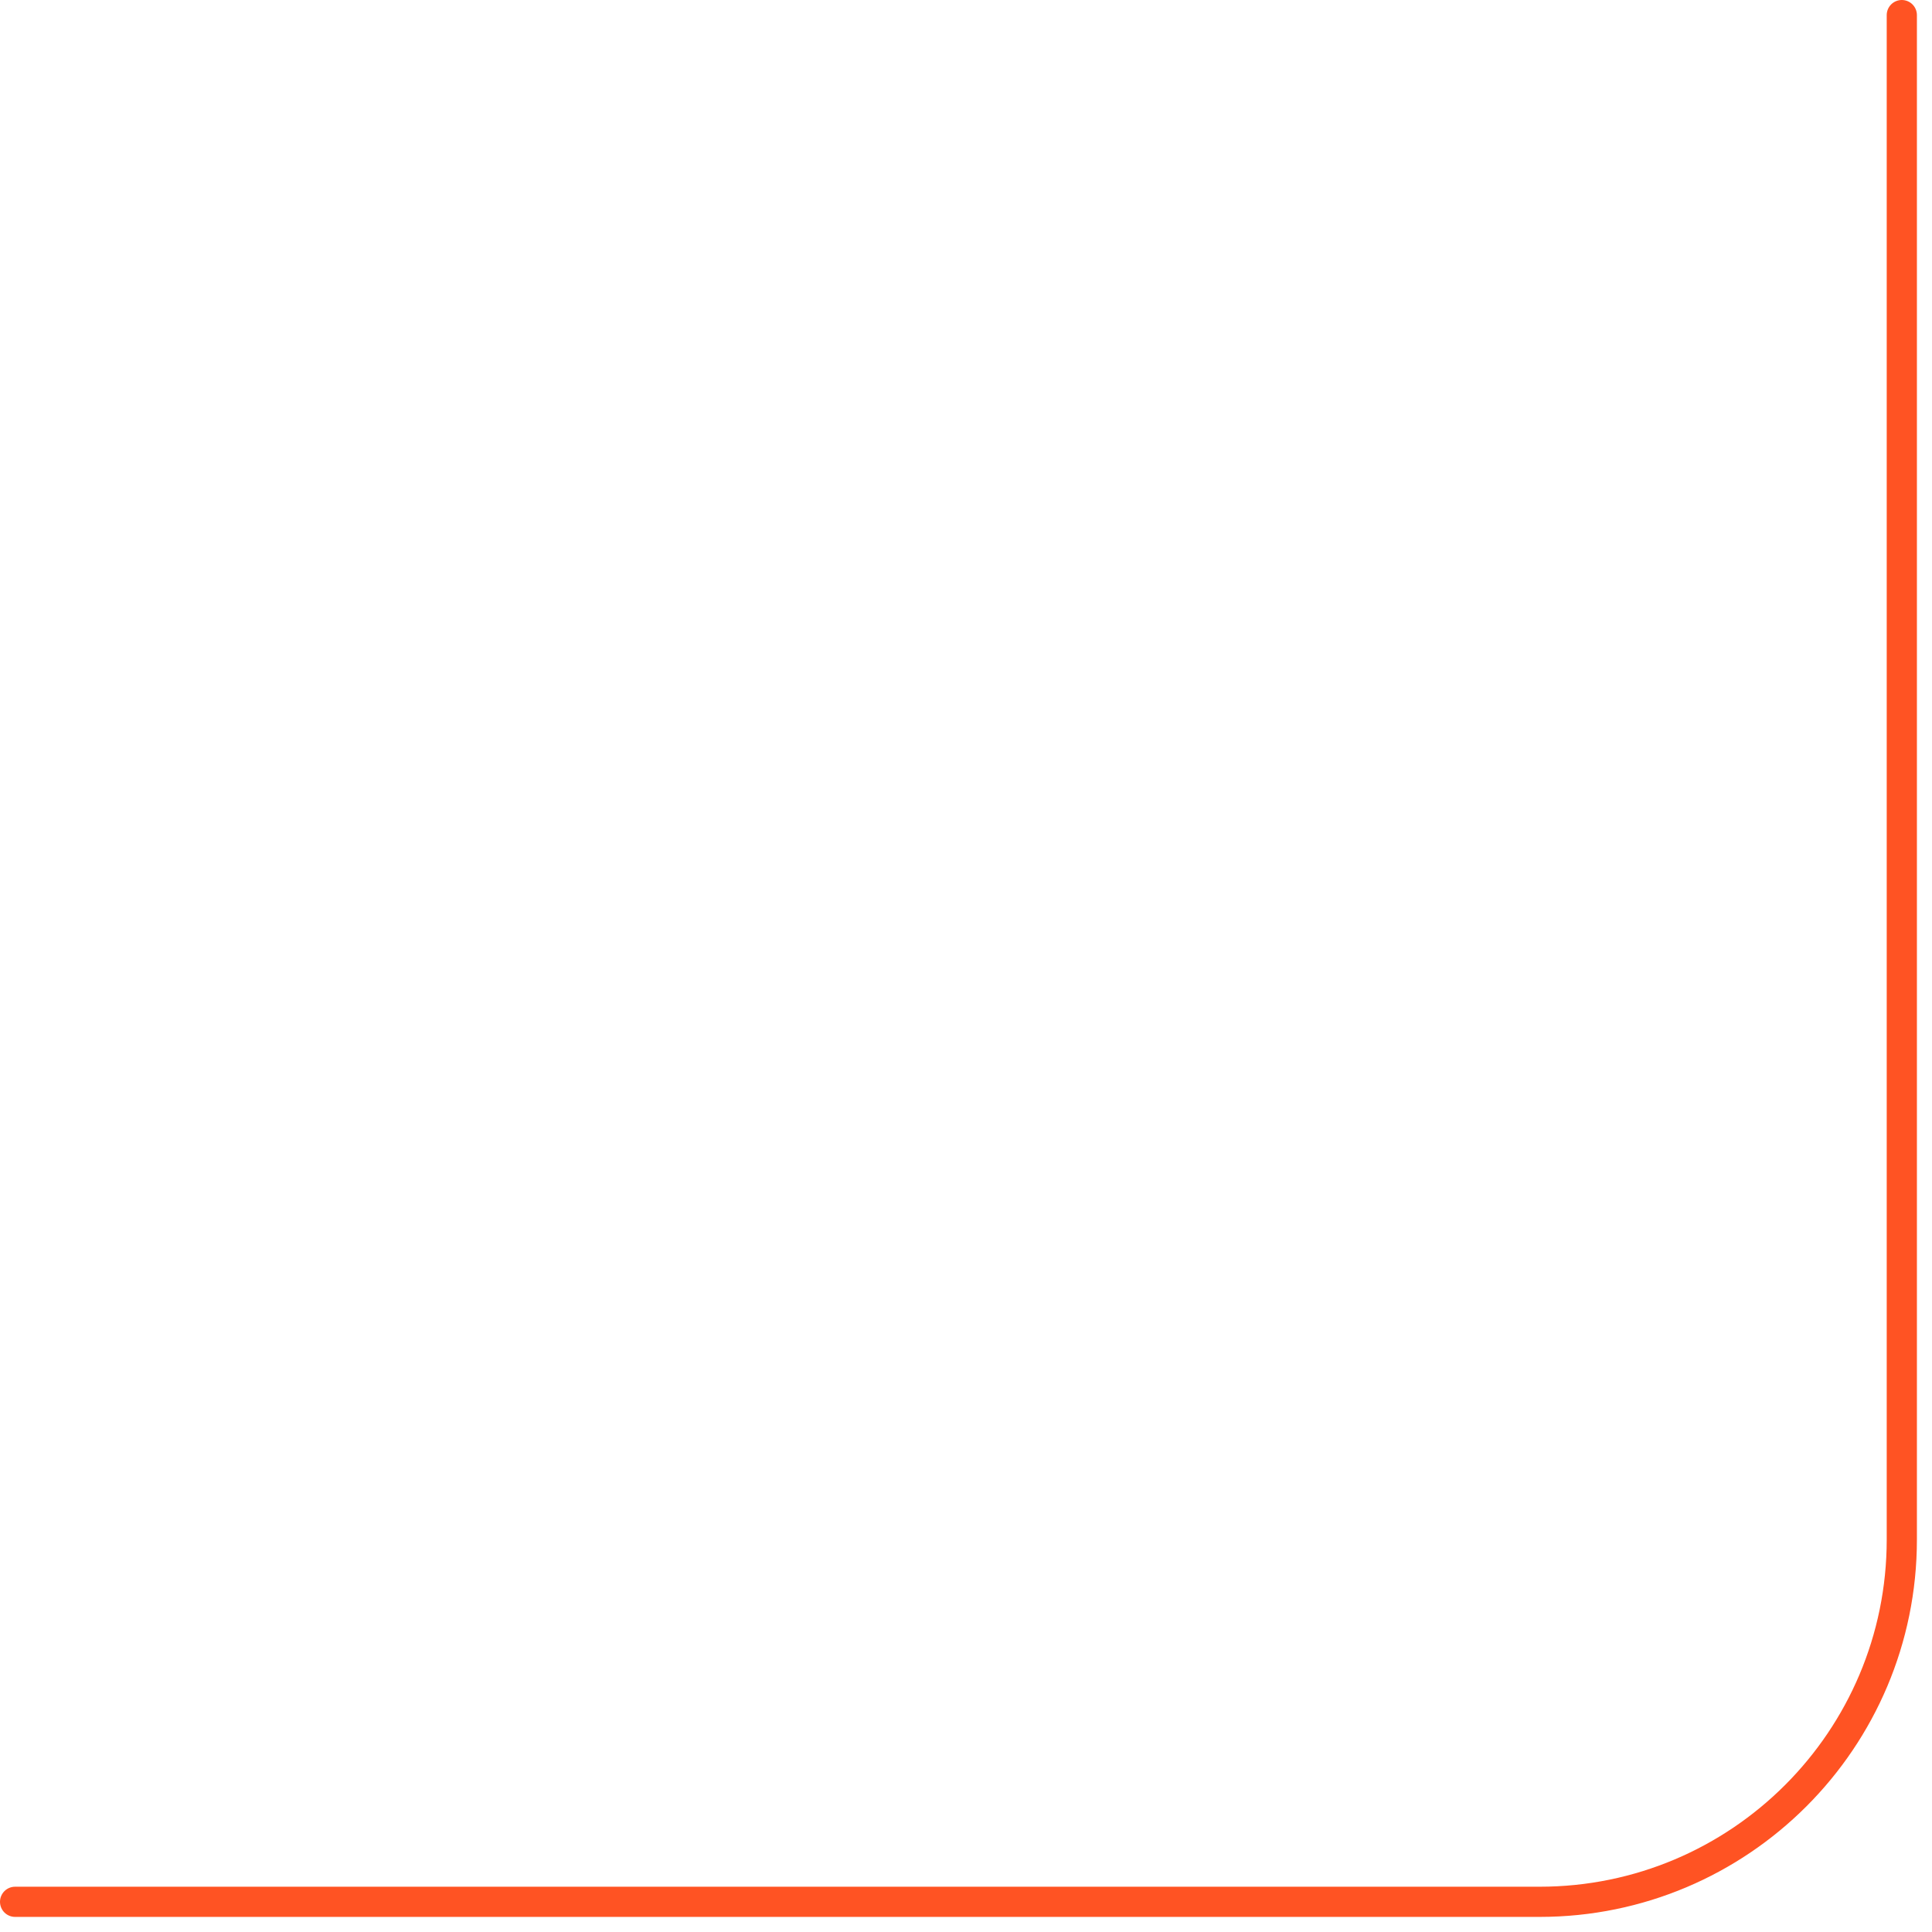
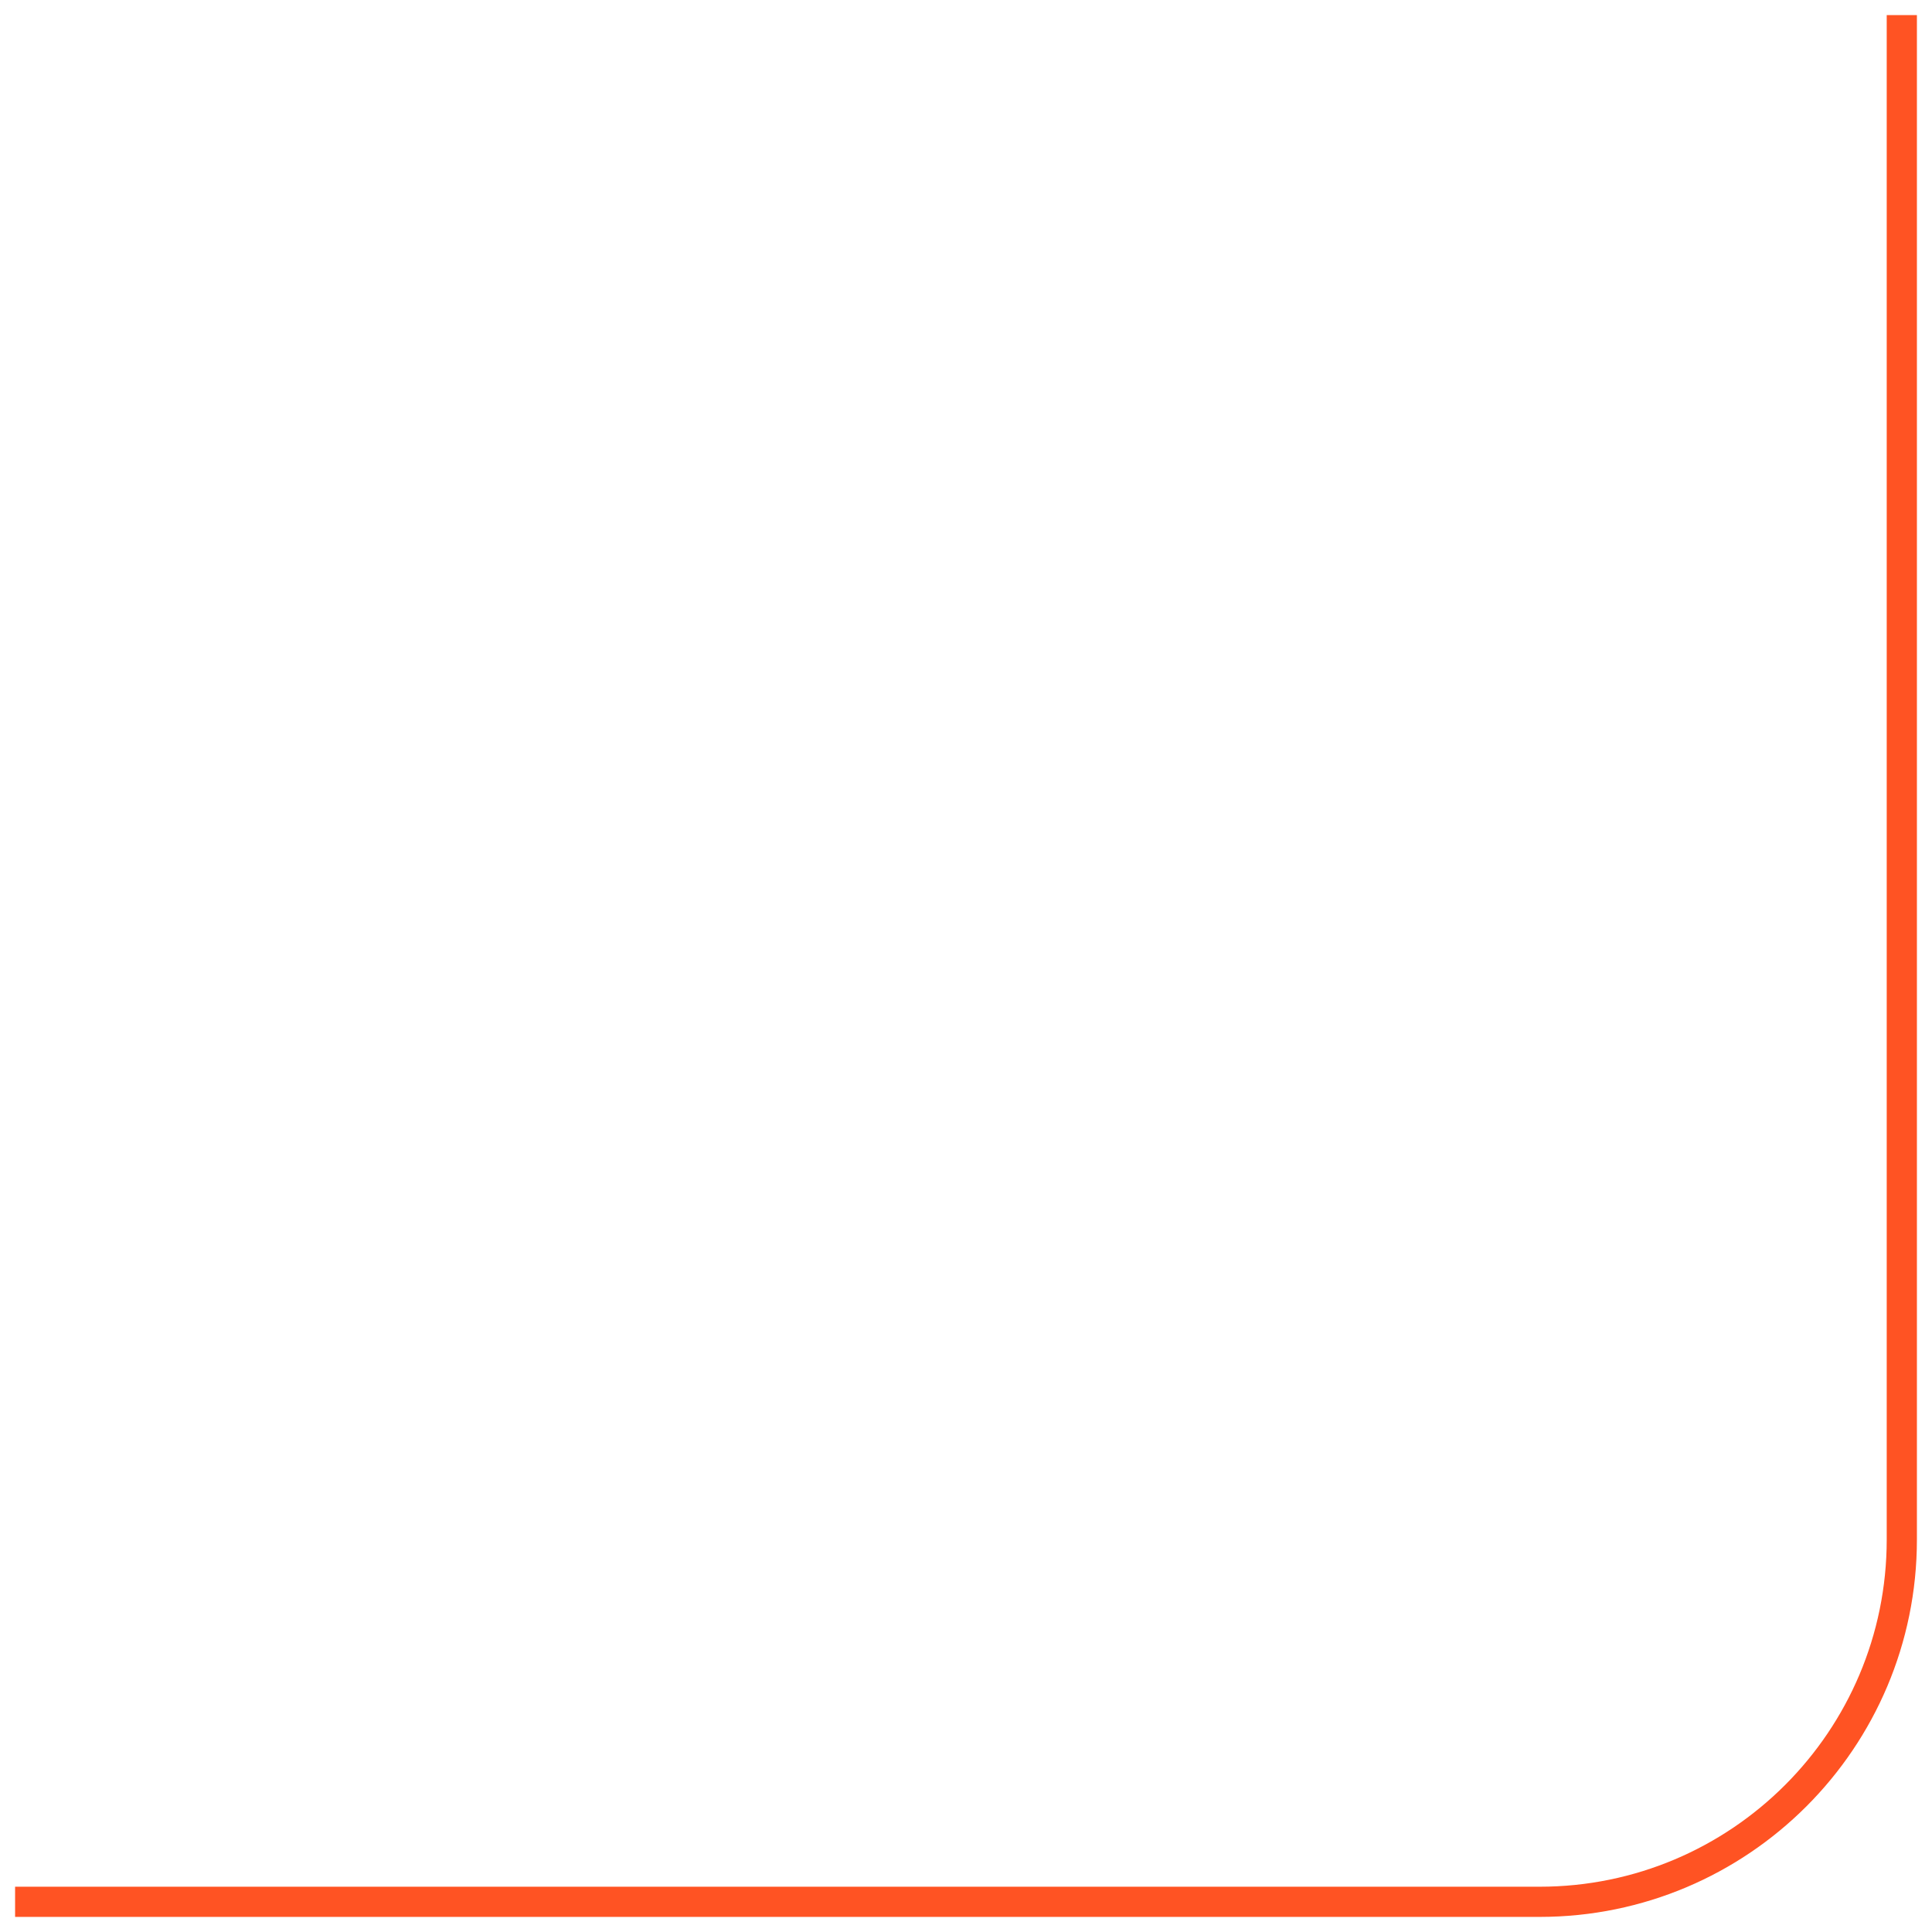
<svg xmlns="http://www.w3.org/2000/svg" width="64" height="64" viewBox="0 0 64 64" fill="none">
-   <path d="M0.5 63H51C57.628 63 63 57.627 63 51V0.5" stroke="#FF5323" stroke-linecap="round" />
+   <path d="M0.5 63H51C57.628 63 63 57.627 63 51V0.5" stroke="#FF5323" strokeLinecap="round" />
</svg>
